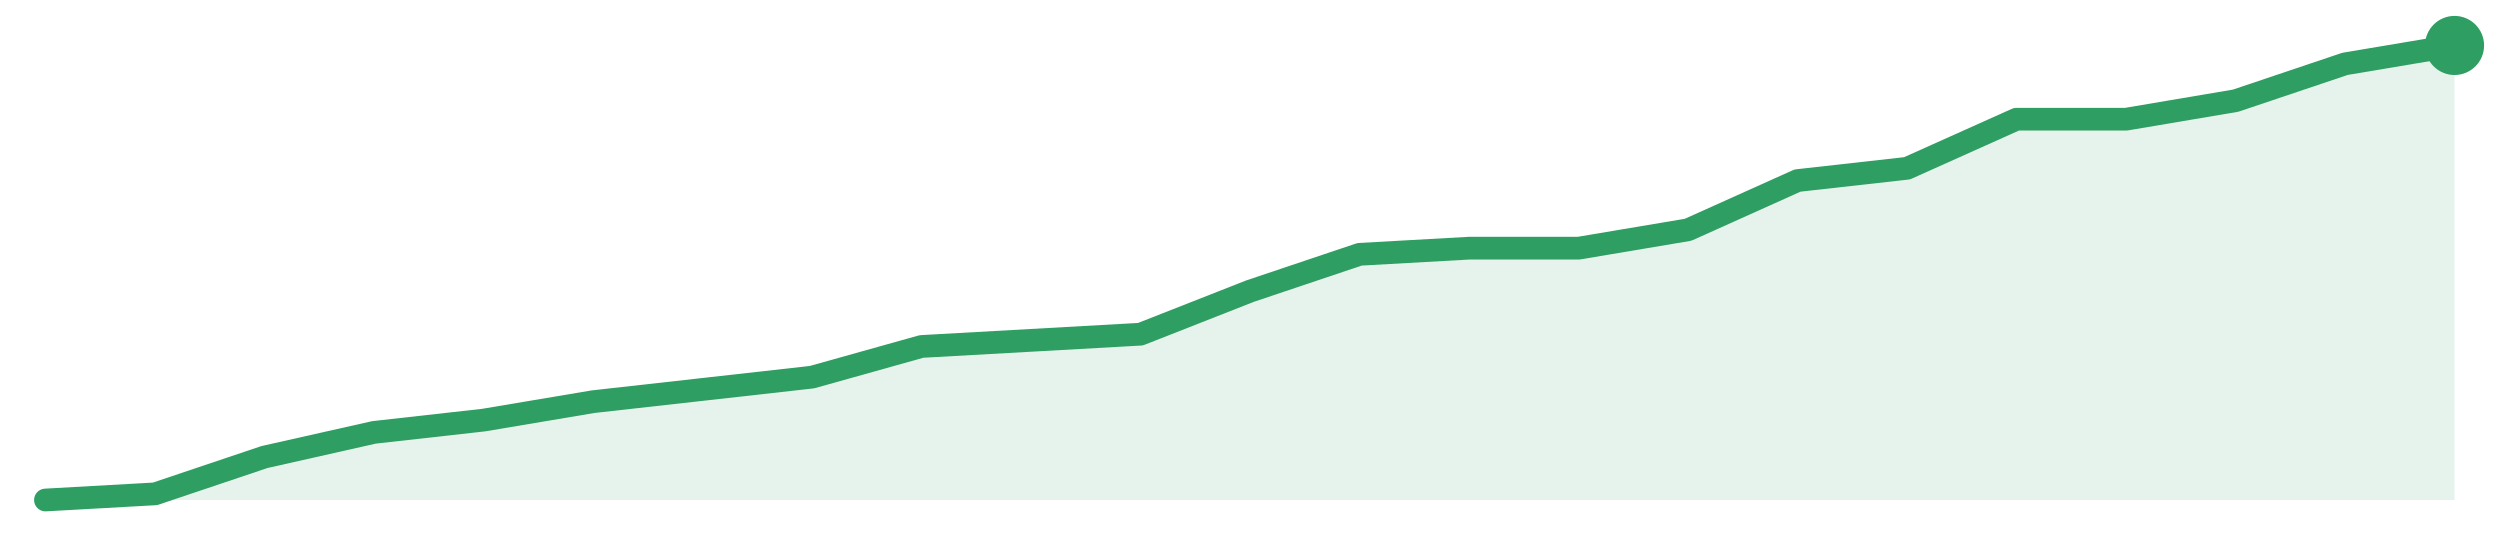
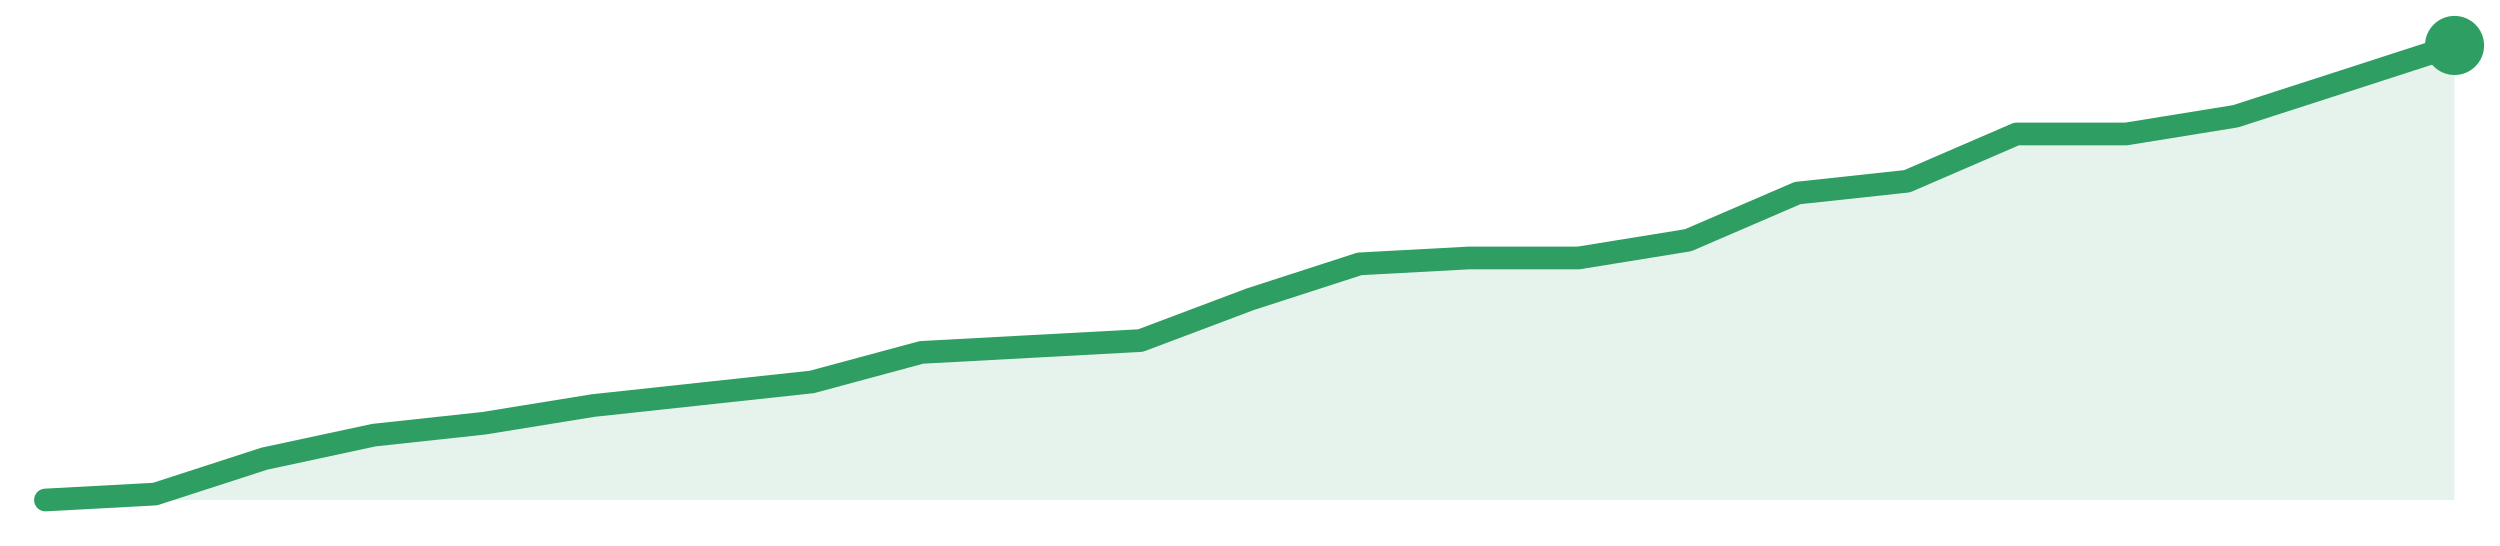
<svg xmlns="http://www.w3.org/2000/svg" width="220" height="48" viewBox="0 0 220 48" role="img" aria-label="trend">
-   <path d="M4.0,44.0 L4.0,44.0 L13.64,43.46 L23.27,40.22 L32.91,38.05 L42.55,36.97 L52.18,35.35 L61.82,34.27 L71.45,33.19 L81.09,30.49 L90.73,29.95 L100.36,29.41 L110.0,25.62 L119.64,22.38 L129.27,21.84 L138.91,21.84 L148.55,20.22 L158.18,15.89 L167.82,14.81 L177.45,10.49 L187.09,10.49 L196.73,8.86 L206.36,5.62 L216.0,4.0 L216.0,44.0 Z" fill="#2f9e631f" />
-   <path d="M4.0,44.0 L13.64,43.46 L23.27,40.22 L32.91,38.05 L42.55,36.97 L52.18,35.35 L61.82,34.27 L71.45,33.19 L81.09,30.49 L90.73,29.95 L100.36,29.41 L110.0,25.62 L119.64,22.38 L129.27,21.84 L138.91,21.84 L148.55,20.22 L158.18,15.89 L167.82,14.81 L177.45,10.49 L187.09,10.49 L196.73,8.86 L206.36,5.62 L216.0,4.0" fill="none" stroke="#2f9e63" stroke-width="2" stroke-linejoin="round" stroke-linecap="round" />
+   <path d="M4.0,44.0 L4.0,44.0 L13.64,43.48 L23.27,40.36 L32.91,38.29 L42.55,37.25 L52.18,35.69 L61.82,34.65 L71.45,33.61 L81.09,31.01 L90.73,30.49 L100.36,29.97 L110.0,26.34 L119.64,23.22 L129.27,22.7 L138.91,22.7 L148.55,21.14 L158.18,16.99 L167.82,15.95 L177.45,11.79 L187.09,11.79 L196.73,10.23 L206.36,7.12 L216.0,4.0 L216.0,44.0 Z" fill="#2f9e631f" />
+   <path d="M4.0,44.0 L13.64,43.48 L23.27,40.36 L32.91,38.29 L42.55,37.25 L52.18,35.69 L61.82,34.65 L71.45,33.61 L81.09,31.01 L90.73,30.49 L100.36,29.97 L110.0,26.34 L119.64,23.22 L129.27,22.7 L138.91,22.7 L148.55,21.14 L158.18,16.99 L167.82,15.95 L177.45,11.79 L187.09,11.79 L196.73,10.23 L206.36,7.12 L216.0,4.0" fill="none" stroke="#2f9e63" stroke-width="2" stroke-linejoin="round" stroke-linecap="round" />
  <circle cx="216.0" cy="4.0" r="2.6" fill="#2f9e63" />
</svg>
